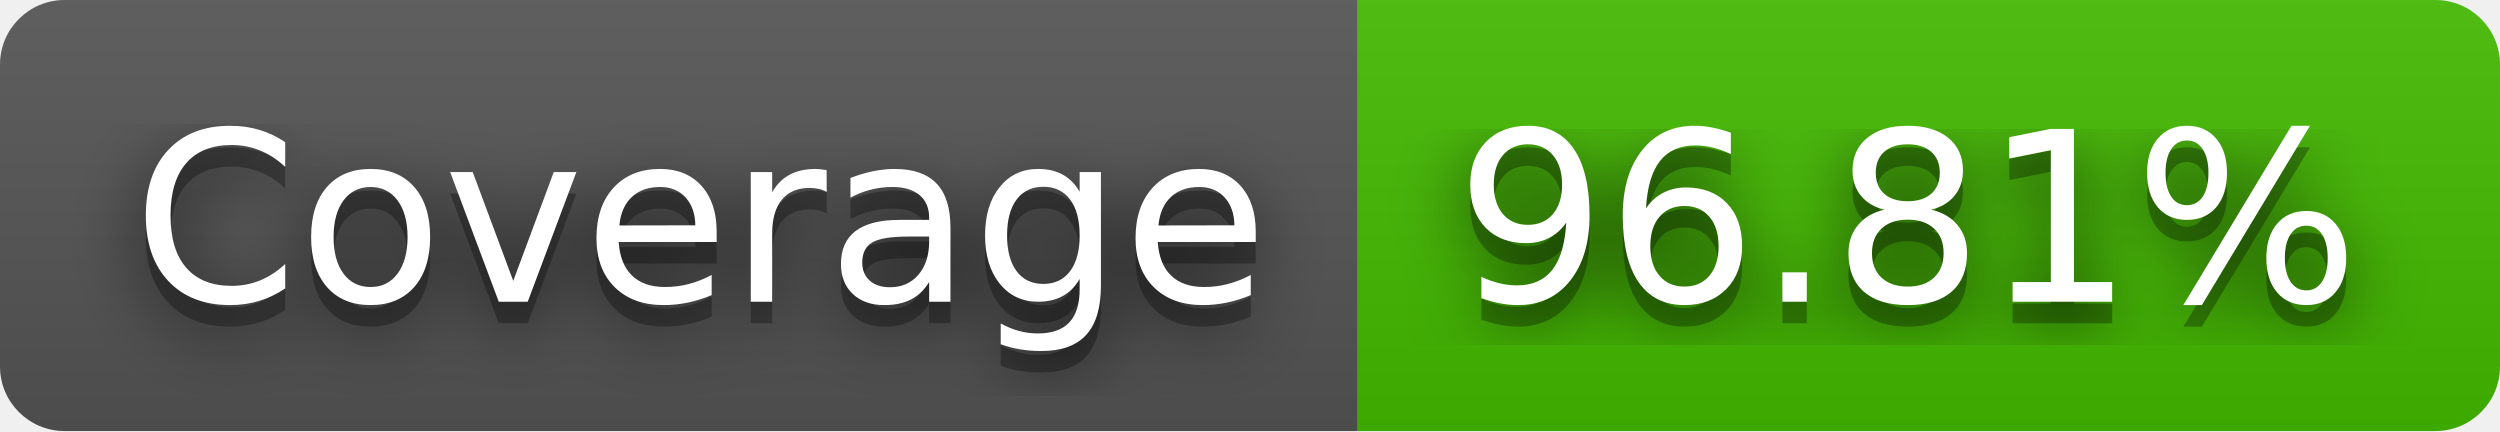
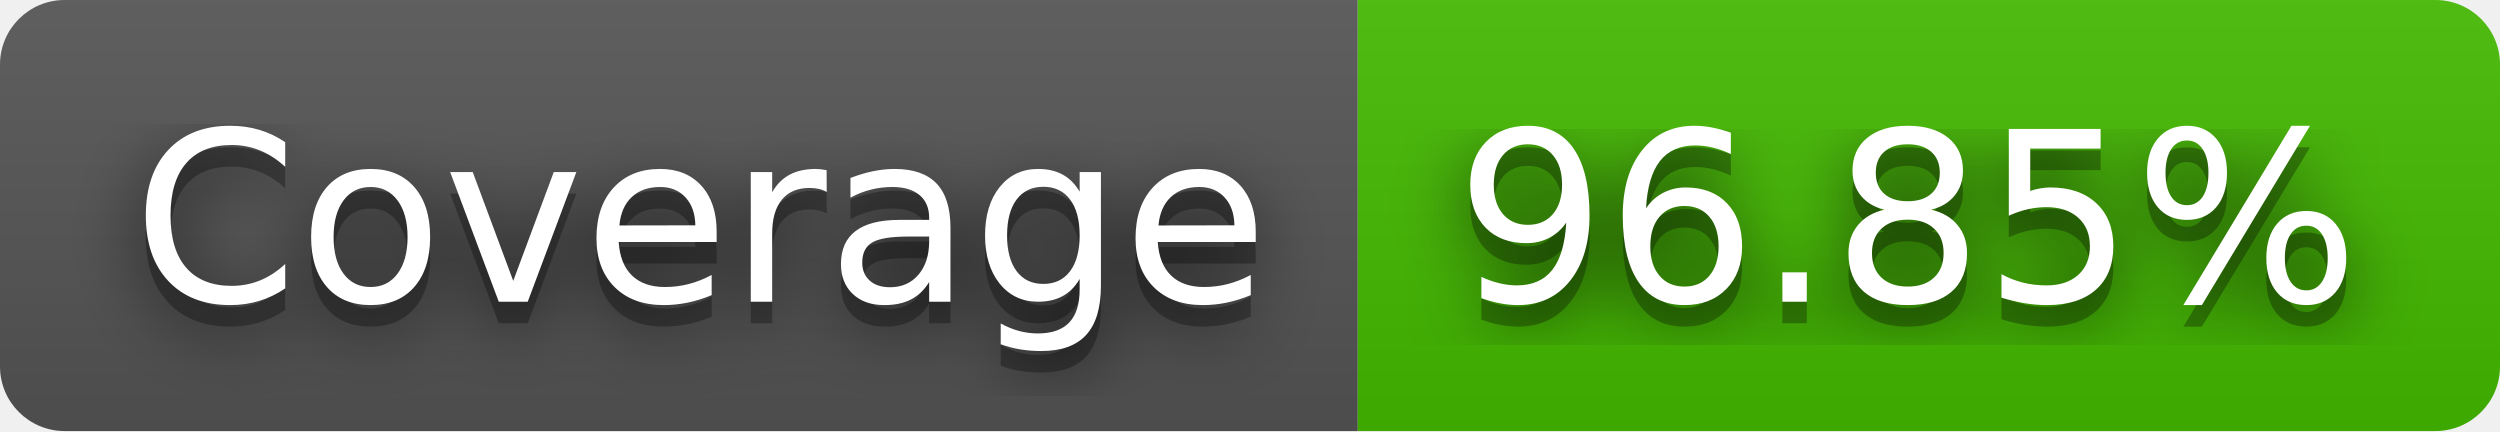
- <svg xmlns="http://www.w3.org/2000/svg" width="116" height="20" role="img" aria-label="Coverage: 96.81%">
+ <svg xmlns="http://www.w3.org/2000/svg" width="116" height="20" role="img" aria-label="Coverage: 96.85%">
  <filter id="blur">
    <feGaussianBlur stdDeviation="16" />
  </filter>
  <linearGradient id="s" x2="0" y2="100%">
    <stop offset="0" stop-color="#bbb" stop-opacity=".1" />
    <stop offset="1" stop-opacity=".1" />
  </linearGradient>
  <clipPath id="r">
    <rect width="116" height="20" rx="3" />
  </clipPath>
  <g clip-path="url(#r)">
    <rect width="63" height="20" fill="#555" />
    <rect x="63" width="53" height="20" fill="#4b0" />
    <rect width="116" height="20" fill="url(#s)" />
  </g>
  <g fill="#fff" text-anchor="middle" font-family="Verdana,Geneva,DejaVu Sans,sans-serif" text-rendering="geometricPrecision" font-size="110">
    <g transform="scale(.1)">
      <g aria-hidden="true" fill="#010101">
        <text x="325" y="150" fill-opacity=".8" filter="url(#blur)" textLength="530">Coverage</text>
        <text x="325" y="150" fill-opacity=".3" textLength="530">Coverage</text>
      </g>
      <text x="325" y="140" textLength="530">Coverage</text>
    </g>
    <g transform="scale(.1)">
      <g aria-hidden="true" fill="#010101">
-         <text x="885" y="150" fill-opacity=".8" filter="url(#blur)" textLength="430">96.81%</text>
-         <text x="885" y="150" fill-opacity=".3" textLength="430">96.81%</text>
+         <text x="885" y="150" fill-opacity=".8" filter="url(#blur)" textLength="430">96.85%</text>
+         <text x="885" y="150" fill-opacity=".3" textLength="430">96.85%</text>
      </g>
-       <text x="885" y="140" textLength="430">96.81%</text>
+       <text x="885" y="140" textLength="430">96.85%</text>
    </g>
  </g>
</svg>
